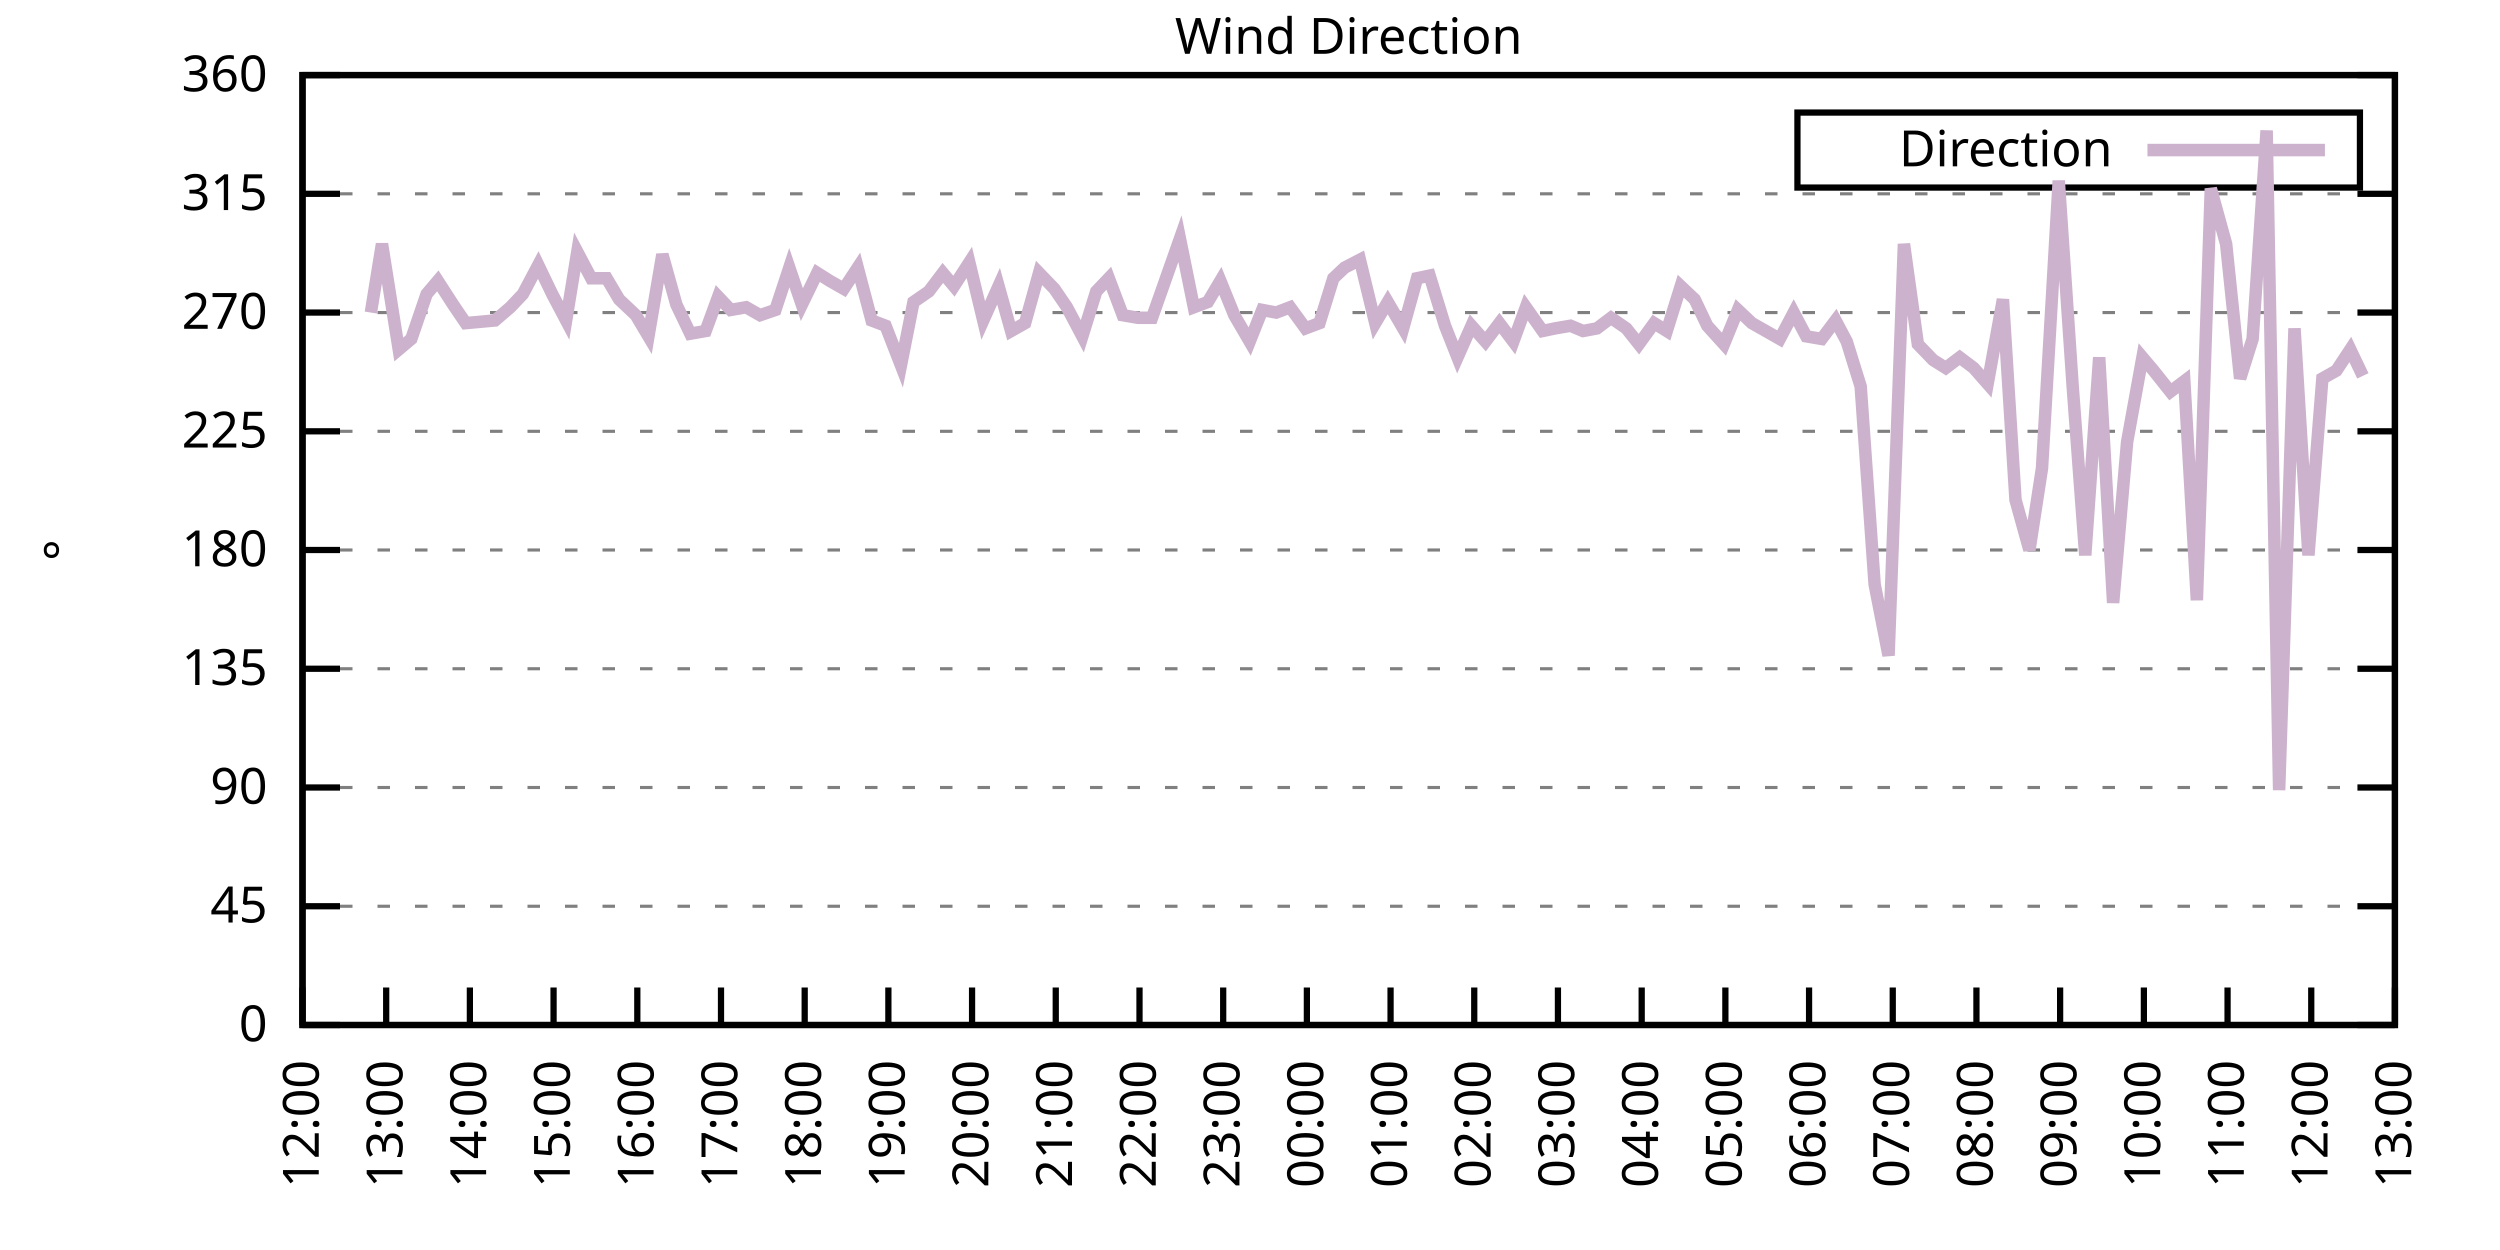
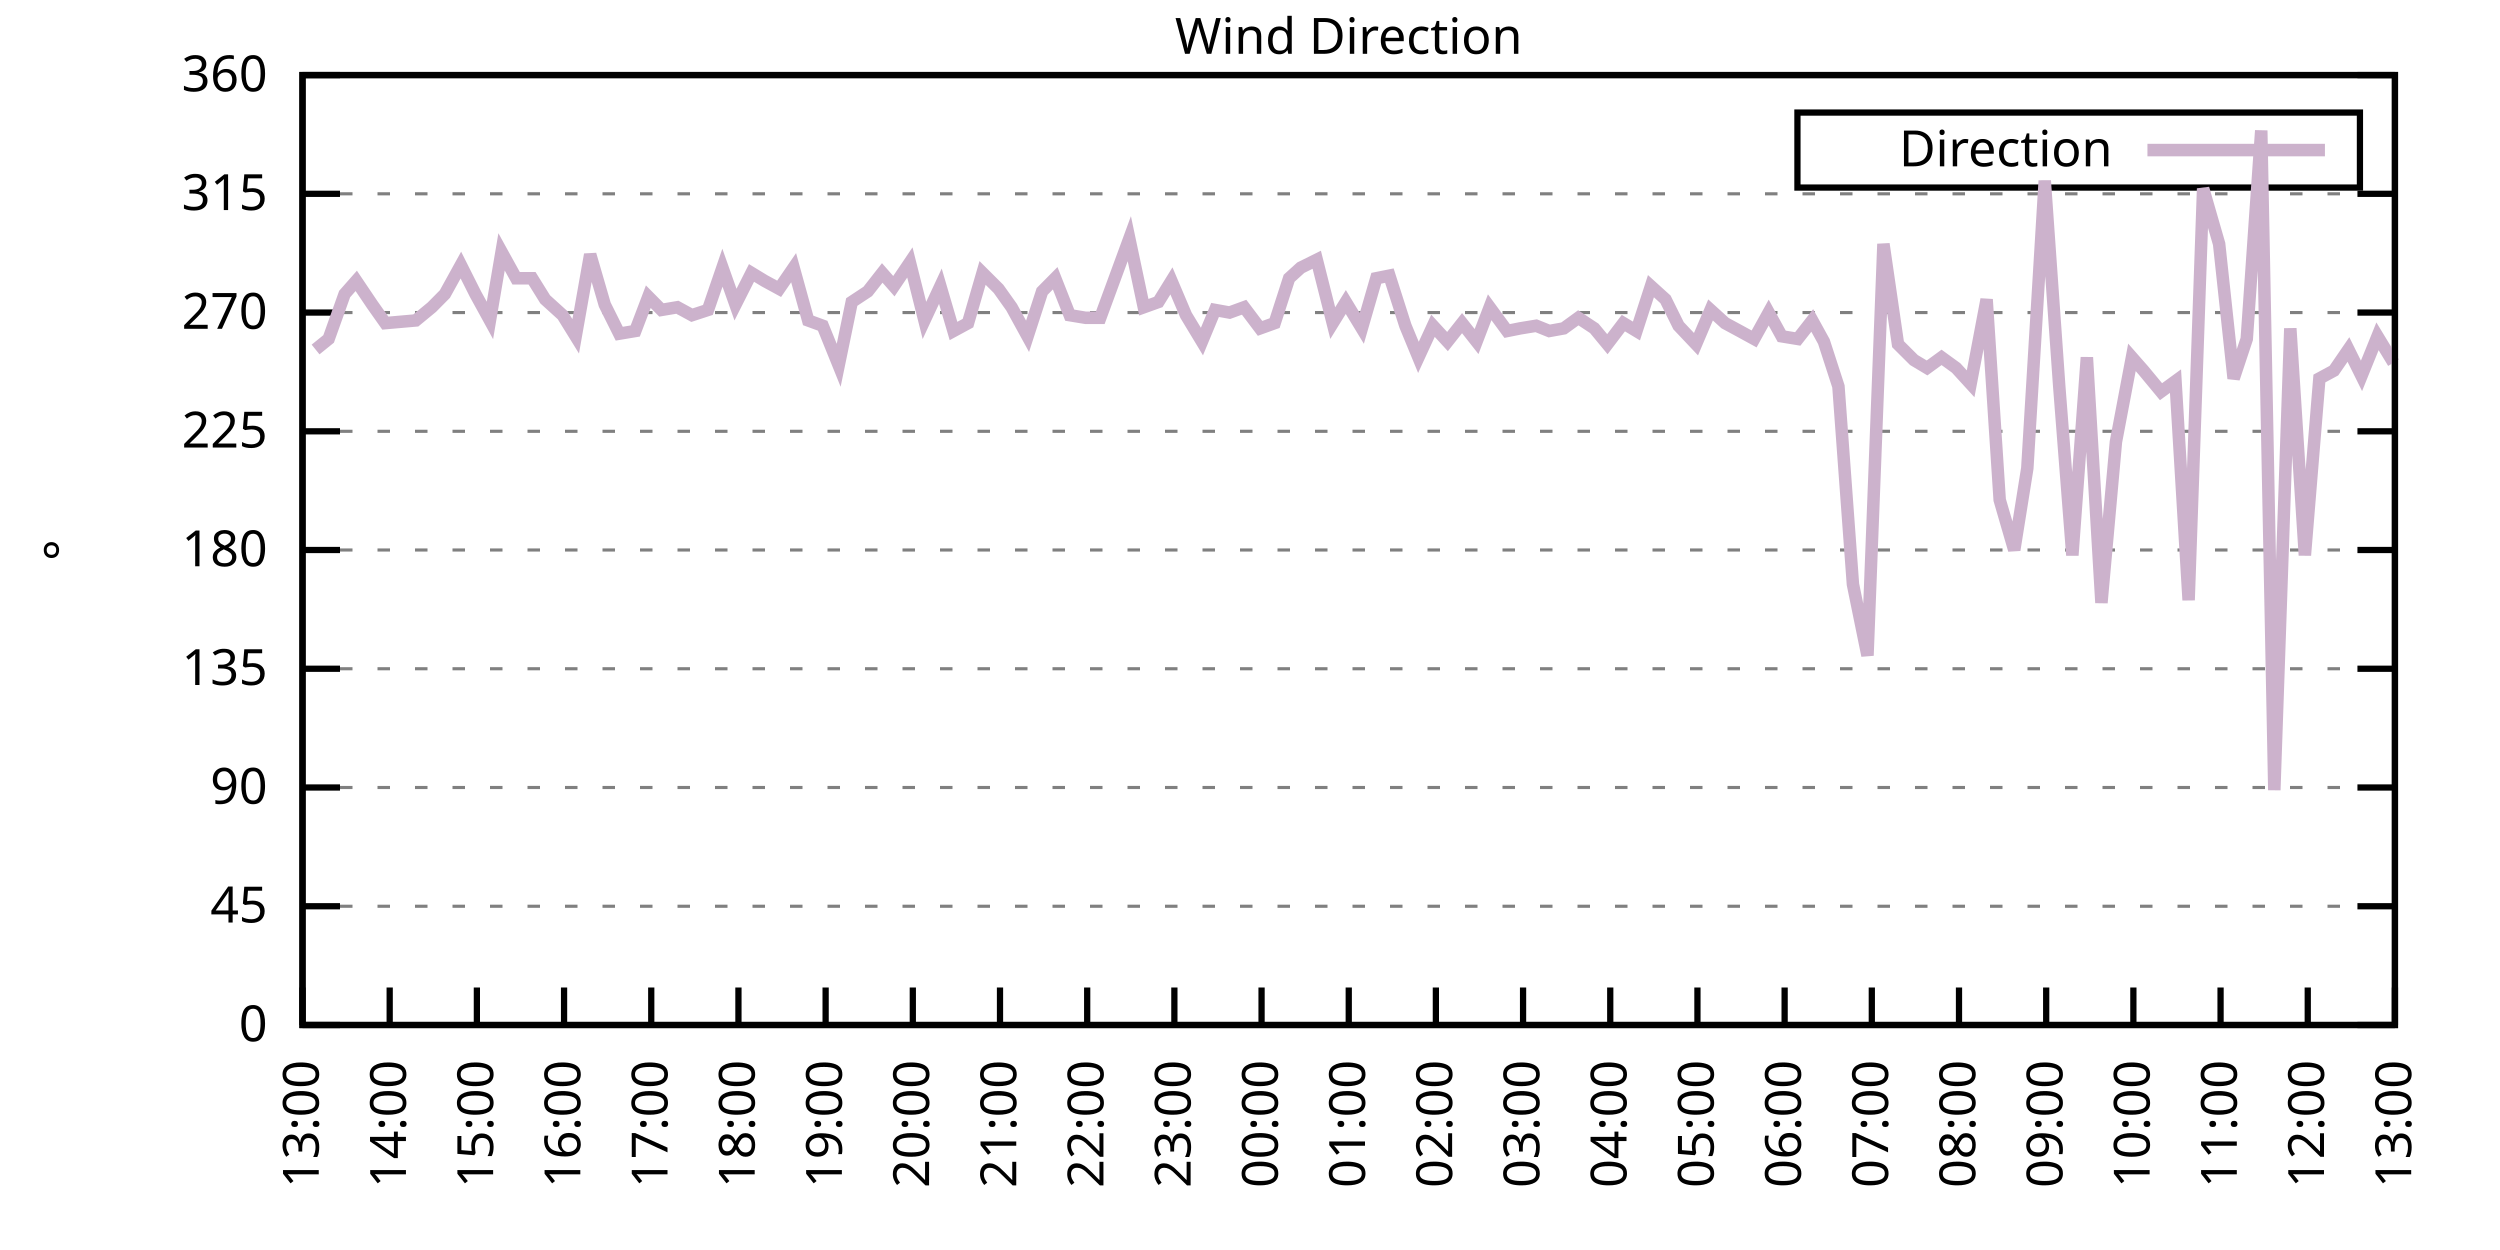
<svg xmlns="http://www.w3.org/2000/svg" xmlns:xlink="http://www.w3.org/1999/xlink" width="400" height="200" viewBox="0 0 400 200">
  <g id="gnuplot_canvas">
    <rect x="0" y="0" width="400" height="200" fill="none" />
    <defs>
      <circle id="gpDot" r="0.5" stroke-width="0.5" stroke="currentColor" />
      <path id="gpPt0" stroke-width="0.333" stroke="currentColor" d="M-1,0 h2 M0,-1 v2" />
      <path id="gpPt1" stroke-width="0.333" stroke="currentColor" d="M-1,-1 L1,1 M1,-1 L-1,1" />
      <path id="gpPt2" stroke-width="0.333" stroke="currentColor" d="M-1,0 L1,0 M0,-1 L0,1 M-1,-1 L1,1 M-1,1 L1,-1" />
      <rect id="gpPt3" stroke-width="0.333" stroke="currentColor" x="-1" y="-1" width="2" height="2" />
      <rect id="gpPt4" stroke-width="0.333" stroke="currentColor" fill="currentColor" x="-1" y="-1" width="2" height="2" />
      <circle id="gpPt5" stroke-width="0.333" stroke="currentColor" cx="0" cy="0" r="1" />
      <use xlink:href="#gpPt5" id="gpPt6" fill="currentColor" stroke="none" />
      <path id="gpPt7" stroke-width="0.333" stroke="currentColor" d="M0,-1.33 L-1.33,0.67 L1.33,0.67 z" />
      <use xlink:href="#gpPt7" id="gpPt8" fill="currentColor" stroke="none" />
      <use xlink:href="#gpPt7" id="gpPt9" stroke="currentColor" transform="rotate(180)" />
      <use xlink:href="#gpPt9" id="gpPt10" fill="currentColor" stroke="none" />
      <use xlink:href="#gpPt3" id="gpPt11" stroke="currentColor" transform="rotate(45)" />
      <use xlink:href="#gpPt11" id="gpPt12" fill="currentColor" stroke="none" />
      <path id="gpPt13" stroke-width="0.333" stroke="currentColor" d="M0,1.330 L1.265,0.411 L0.782,-1.067 L-0.782,-1.076 L-1.265,0.411 z" />
      <use xlink:href="#gpPt13" id="gpPt14" fill="currentColor" stroke="none" />
      <filter id="textbox" filterUnits="objectBoundingBox" x="0" y="0" height="1" width="1">
        <feFlood flood-color="white" flood-opacity="1" result="bgnd" />
        <feComposite in="SourceGraphic" in2="bgnd" operator="atop" />
      </filter>
      <filter id="greybox" filterUnits="objectBoundingBox" x="0" y="0" height="1" width="1">
        <feFlood flood-color="lightgrey" flood-opacity="1" result="grey" />
        <feComposite in="SourceGraphic" in2="grey" operator="atop" />
      </filter>
    </defs>
    <g fill="none" color="white" stroke="currentColor" stroke-width="1.00" stroke-linecap="butt" stroke-linejoin="miter">
</g>
    <g fill="none" color="black" stroke="currentColor" stroke-width="1.00" stroke-linecap="butt" stroke-linejoin="miter">
      <g stroke="none" shape-rendering="crispEdges">
        <polygon fill="rgb(255, 255, 255)" points="48.40,164.00 383.18,164.00 383.18,12.02 48.40,12.02 " />
      </g>
    </g>
    <g fill="none" color="black" stroke="currentColor" stroke-width="1.00" stroke-linecap="butt" stroke-linejoin="miter">
</g>
    <g fill="none" color="black" stroke="black" stroke-width="0.50" stroke-linecap="butt" stroke-linejoin="miter">
</g>
    <g fill="none" color="gray" stroke="currentColor" stroke-width="0.50" stroke-linecap="butt" stroke-linejoin="miter">
      <path stroke="gray" stroke-dasharray="2,4" class="gridline" d="M48.40,164.00 L383.19,164.00  " />
    </g>
    <g fill="none" color="gray" stroke="gray" stroke-width="1.00" stroke-linecap="butt" stroke-linejoin="miter">
</g>
    <g fill="none" color="black" stroke="currentColor" stroke-width="1.00" stroke-linecap="butt" stroke-linejoin="miter">
      <path stroke="black" d="M48.40,164.00 L54.40,164.00 M383.19,164.00 L377.19,164.00  " />
      <g transform="translate(42.80,166.60)" stroke="none" fill="black" font-family="Sans" font-size="8.00" text-anchor="end">
        <text>
          <tspan font-family="Sans"> 0</tspan>
        </text>
      </g>
    </g>
    <g fill="none" color="black" stroke="currentColor" stroke-width="1.00" stroke-linecap="butt" stroke-linejoin="miter">
</g>
    <g fill="none" color="black" stroke="black" stroke-width="0.50" stroke-linecap="butt" stroke-linejoin="miter">
</g>
    <g fill="none" color="gray" stroke="currentColor" stroke-width="0.50" stroke-linecap="butt" stroke-linejoin="miter">
      <path stroke="gray" stroke-dasharray="2,4" class="gridline" d="M48.40,145.00 L383.19,145.00  " />
    </g>
    <g fill="none" color="gray" stroke="gray" stroke-width="1.00" stroke-linecap="butt" stroke-linejoin="miter">
</g>
    <g fill="none" color="black" stroke="currentColor" stroke-width="1.00" stroke-linecap="butt" stroke-linejoin="miter">
      <path stroke="black" d="M48.40,145.00 L54.40,145.00 M383.19,145.00 L377.19,145.00  " />
      <g transform="translate(42.80,147.60)" stroke="none" fill="black" font-family="Sans" font-size="8.00" text-anchor="end">
        <text>
          <tspan font-family="Sans"> 45</tspan>
        </text>
      </g>
    </g>
    <g fill="none" color="black" stroke="currentColor" stroke-width="1.00" stroke-linecap="butt" stroke-linejoin="miter">
</g>
    <g fill="none" color="black" stroke="black" stroke-width="0.50" stroke-linecap="butt" stroke-linejoin="miter">
</g>
    <g fill="none" color="gray" stroke="currentColor" stroke-width="0.50" stroke-linecap="butt" stroke-linejoin="miter">
      <path stroke="gray" stroke-dasharray="2,4" class="gridline" d="M48.40,126.00 L383.19,126.00  " />
    </g>
    <g fill="none" color="gray" stroke="gray" stroke-width="1.00" stroke-linecap="butt" stroke-linejoin="miter">
</g>
    <g fill="none" color="black" stroke="currentColor" stroke-width="1.00" stroke-linecap="butt" stroke-linejoin="miter">
      <path stroke="black" d="M48.40,126.00 L54.40,126.00 M383.19,126.00 L377.19,126.00  " />
      <g transform="translate(42.80,128.60)" stroke="none" fill="black" font-family="Sans" font-size="8.00" text-anchor="end">
        <text>
          <tspan font-family="Sans"> 90</tspan>
        </text>
      </g>
    </g>
    <g fill="none" color="black" stroke="currentColor" stroke-width="1.00" stroke-linecap="butt" stroke-linejoin="miter">
</g>
    <g fill="none" color="black" stroke="black" stroke-width="0.50" stroke-linecap="butt" stroke-linejoin="miter">
</g>
    <g fill="none" color="gray" stroke="currentColor" stroke-width="0.50" stroke-linecap="butt" stroke-linejoin="miter">
      <path stroke="gray" stroke-dasharray="2,4" class="gridline" d="M48.40,107.00 L383.19,107.00  " />
    </g>
    <g fill="none" color="gray" stroke="gray" stroke-width="1.00" stroke-linecap="butt" stroke-linejoin="miter">
</g>
    <g fill="none" color="black" stroke="currentColor" stroke-width="1.00" stroke-linecap="butt" stroke-linejoin="miter">
      <path stroke="black" d="M48.40,107.00 L54.40,107.00 M383.19,107.00 L377.19,107.00  " />
      <g transform="translate(42.80,109.60)" stroke="none" fill="black" font-family="Sans" font-size="8.00" text-anchor="end">
        <text>
          <tspan font-family="Sans"> 135</tspan>
        </text>
      </g>
    </g>
    <g fill="none" color="black" stroke="currentColor" stroke-width="1.00" stroke-linecap="butt" stroke-linejoin="miter">
</g>
    <g fill="none" color="black" stroke="black" stroke-width="0.50" stroke-linecap="butt" stroke-linejoin="miter">
</g>
    <g fill="none" color="gray" stroke="currentColor" stroke-width="0.50" stroke-linecap="butt" stroke-linejoin="miter">
      <path stroke="gray" stroke-dasharray="2,4" class="gridline" d="M48.40,88.00 L383.19,88.00  " />
    </g>
    <g fill="none" color="gray" stroke="gray" stroke-width="1.00" stroke-linecap="butt" stroke-linejoin="miter">
</g>
    <g fill="none" color="black" stroke="currentColor" stroke-width="1.00" stroke-linecap="butt" stroke-linejoin="miter">
      <path stroke="black" d="M48.40,88.00 L54.40,88.00 M383.19,88.00 L377.19,88.00  " />
      <g transform="translate(42.80,90.60)" stroke="none" fill="black" font-family="Sans" font-size="8.00" text-anchor="end">
        <text>
          <tspan font-family="Sans"> 180</tspan>
        </text>
      </g>
    </g>
    <g fill="none" color="black" stroke="currentColor" stroke-width="1.00" stroke-linecap="butt" stroke-linejoin="miter">
</g>
    <g fill="none" color="black" stroke="black" stroke-width="0.50" stroke-linecap="butt" stroke-linejoin="miter">
</g>
    <g fill="none" color="gray" stroke="currentColor" stroke-width="0.50" stroke-linecap="butt" stroke-linejoin="miter">
      <path stroke="gray" stroke-dasharray="2,4" class="gridline" d="M48.40,69.01 L383.19,69.01  " />
    </g>
    <g fill="none" color="gray" stroke="gray" stroke-width="1.00" stroke-linecap="butt" stroke-linejoin="miter">
</g>
    <g fill="none" color="black" stroke="currentColor" stroke-width="1.00" stroke-linecap="butt" stroke-linejoin="miter">
      <path stroke="black" d="M48.40,69.01 L54.40,69.01 M383.19,69.01 L377.19,69.01  " />
      <g transform="translate(42.80,71.61)" stroke="none" fill="black" font-family="Sans" font-size="8.00" text-anchor="end">
        <text>
          <tspan font-family="Sans"> 225</tspan>
        </text>
      </g>
    </g>
    <g fill="none" color="black" stroke="currentColor" stroke-width="1.00" stroke-linecap="butt" stroke-linejoin="miter">
</g>
    <g fill="none" color="black" stroke="black" stroke-width="0.50" stroke-linecap="butt" stroke-linejoin="miter">
</g>
    <g fill="none" color="gray" stroke="currentColor" stroke-width="0.50" stroke-linecap="butt" stroke-linejoin="miter">
      <path stroke="gray" stroke-dasharray="2,4" class="gridline" d="M48.40,50.01 L383.19,50.01  " />
    </g>
    <g fill="none" color="gray" stroke="gray" stroke-width="1.00" stroke-linecap="butt" stroke-linejoin="miter">
</g>
    <g fill="none" color="black" stroke="currentColor" stroke-width="1.00" stroke-linecap="butt" stroke-linejoin="miter">
      <path stroke="black" d="M48.40,50.01 L54.40,50.01 M383.19,50.01 L377.19,50.01  " />
      <g transform="translate(42.80,52.61)" stroke="none" fill="black" font-family="Sans" font-size="8.00" text-anchor="end">
        <text>
          <tspan font-family="Sans"> 270</tspan>
        </text>
      </g>
    </g>
    <g fill="none" color="black" stroke="currentColor" stroke-width="1.00" stroke-linecap="butt" stroke-linejoin="miter">
</g>
    <g fill="none" color="black" stroke="black" stroke-width="0.50" stroke-linecap="butt" stroke-linejoin="miter">
</g>
    <g fill="none" color="gray" stroke="currentColor" stroke-width="0.50" stroke-linecap="butt" stroke-linejoin="miter">
      <path stroke="gray" stroke-dasharray="2,4" class="gridline" d="M48.40,31.01 L383.19,31.01  " />
    </g>
    <g fill="none" color="gray" stroke="gray" stroke-width="1.00" stroke-linecap="butt" stroke-linejoin="miter">
</g>
    <g fill="none" color="black" stroke="currentColor" stroke-width="1.00" stroke-linecap="butt" stroke-linejoin="miter">
      <path stroke="black" d="M48.40,31.01 L54.40,31.01 M383.19,31.01 L377.19,31.01  " />
      <g transform="translate(42.80,33.61)" stroke="none" fill="black" font-family="Sans" font-size="8.00" text-anchor="end">
        <text>
          <tspan font-family="Sans"> 315</tspan>
        </text>
      </g>
    </g>
    <g fill="none" color="black" stroke="currentColor" stroke-width="1.00" stroke-linecap="butt" stroke-linejoin="miter">
</g>
    <g fill="none" color="black" stroke="black" stroke-width="0.50" stroke-linecap="butt" stroke-linejoin="miter">
</g>
    <g fill="none" color="gray" stroke="currentColor" stroke-width="0.50" stroke-linecap="butt" stroke-linejoin="miter">
      <path stroke="gray" stroke-dasharray="2,4" class="gridline" d="M48.40,12.01 L383.19,12.01  " />
    </g>
    <g fill="none" color="gray" stroke="gray" stroke-width="1.00" stroke-linecap="butt" stroke-linejoin="miter">
</g>
    <g fill="none" color="black" stroke="currentColor" stroke-width="1.00" stroke-linecap="butt" stroke-linejoin="miter">
      <path stroke="black" d="M48.40,12.01 L54.40,12.01 M383.19,12.01 L377.19,12.01  " />
      <g transform="translate(42.80,14.61)" stroke="none" fill="black" font-family="Sans" font-size="8.00" text-anchor="end">
        <text>
          <tspan font-family="Sans"> 360</tspan>
        </text>
      </g>
    </g>
    <g fill="none" color="black" stroke="currentColor" stroke-width="1.00" stroke-linecap="butt" stroke-linejoin="miter">
      <path stroke="black" d="M48.40,164.00 L48.40,158.00  " />
      <g transform="translate(51.00,169.60) rotate(270.00)" stroke="none" fill="black" font-family="Sans" font-size="8.00" text-anchor="end">
        <text>
-           <tspan font-family="Sans">12:00</tspan>
-         </text>
-       </g>
-     </g>
-     <g fill="none" color="black" stroke="currentColor" stroke-width="1.00" stroke-linecap="butt" stroke-linejoin="miter">
-       <path stroke="black" d="M61.79,164.00 L61.79,158.00  " />
-       <g transform="translate(64.39,169.60) rotate(270.00)" stroke="none" fill="black" font-family="Sans" font-size="8.00" text-anchor="end">
-         <text>
          <tspan font-family="Sans">13:00</tspan>
        </text>
      </g>
    </g>
    <g fill="none" color="black" stroke="currentColor" stroke-width="1.00" stroke-linecap="butt" stroke-linejoin="miter">
-       <path stroke="black" d="M75.18,164.00 L75.18,158.00  " />
-       <g transform="translate(77.78,169.60) rotate(270.00)" stroke="none" fill="black" font-family="Sans" font-size="8.00" text-anchor="end">
+       <path stroke="black" d="M62.35,164.00 L62.35,158.00  " />
+       <g transform="translate(64.95,169.60) rotate(270.00)" stroke="none" fill="black" font-family="Sans" font-size="8.00" text-anchor="end">
        <text>
          <tspan font-family="Sans">14:00</tspan>
        </text>
      </g>
    </g>
    <g fill="none" color="black" stroke="currentColor" stroke-width="1.00" stroke-linecap="butt" stroke-linejoin="miter">
-       <path stroke="black" d="M88.57,164.00 L88.57,158.00  " />
-       <g transform="translate(91.17,169.60) rotate(270.00)" stroke="none" fill="black" font-family="Sans" font-size="8.00" text-anchor="end">
+       <path stroke="black" d="M76.30,164.00 L76.30,158.00  " />
+       <g transform="translate(78.90,169.60) rotate(270.00)" stroke="none" fill="black" font-family="Sans" font-size="8.00" text-anchor="end">
        <text>
          <tspan font-family="Sans">15:00</tspan>
        </text>
      </g>
    </g>
    <g fill="none" color="black" stroke="currentColor" stroke-width="1.00" stroke-linecap="butt" stroke-linejoin="miter">
-       <path stroke="black" d="M101.97,164.00 L101.97,158.00  " />
-       <g transform="translate(104.57,169.60) rotate(270.00)" stroke="none" fill="black" font-family="Sans" font-size="8.00" text-anchor="end">
+       <path stroke="black" d="M90.25,164.00 L90.25,158.00  " />
+       <g transform="translate(92.85,169.60) rotate(270.00)" stroke="none" fill="black" font-family="Sans" font-size="8.00" text-anchor="end">
        <text>
          <tspan font-family="Sans">16:00</tspan>
        </text>
      </g>
    </g>
    <g fill="none" color="black" stroke="currentColor" stroke-width="1.00" stroke-linecap="butt" stroke-linejoin="miter">
-       <path stroke="black" d="M115.36,164.00 L115.36,158.00  " />
-       <g transform="translate(117.96,169.60) rotate(270.00)" stroke="none" fill="black" font-family="Sans" font-size="8.00" text-anchor="end">
+       <path stroke="black" d="M104.20,164.00 L104.20,158.00  " />
+       <g transform="translate(106.80,169.60) rotate(270.00)" stroke="none" fill="black" font-family="Sans" font-size="8.00" text-anchor="end">
        <text>
          <tspan font-family="Sans">17:00</tspan>
        </text>
      </g>
    </g>
    <g fill="none" color="black" stroke="currentColor" stroke-width="1.00" stroke-linecap="butt" stroke-linejoin="miter">
-       <path stroke="black" d="M128.75,164.00 L128.75,158.00  " />
-       <g transform="translate(131.35,169.60) rotate(270.00)" stroke="none" fill="black" font-family="Sans" font-size="8.00" text-anchor="end">
+       <path stroke="black" d="M118.15,164.00 L118.15,158.00  " />
+       <g transform="translate(120.75,169.60) rotate(270.00)" stroke="none" fill="black" font-family="Sans" font-size="8.00" text-anchor="end">
        <text>
          <tspan font-family="Sans">18:00</tspan>
        </text>
      </g>
    </g>
    <g fill="none" color="black" stroke="currentColor" stroke-width="1.00" stroke-linecap="butt" stroke-linejoin="miter">
-       <path stroke="black" d="M142.14,164.00 L142.14,158.00  " />
-       <g transform="translate(144.74,169.60) rotate(270.00)" stroke="none" fill="black" font-family="Sans" font-size="8.00" text-anchor="end">
+       <path stroke="black" d="M132.10,164.00 L132.10,158.00  " />
+       <g transform="translate(134.70,169.60) rotate(270.00)" stroke="none" fill="black" font-family="Sans" font-size="8.00" text-anchor="end">
        <text>
          <tspan font-family="Sans">19:00</tspan>
        </text>
      </g>
    </g>
    <g fill="none" color="black" stroke="currentColor" stroke-width="1.00" stroke-linecap="butt" stroke-linejoin="miter">
-       <path stroke="black" d="M155.53,164.00 L155.53,158.00  " />
-       <g transform="translate(158.13,169.60) rotate(270.00)" stroke="none" fill="black" font-family="Sans" font-size="8.00" text-anchor="end">
+       <path stroke="black" d="M146.05,164.00 L146.05,158.00  " />
+       <g transform="translate(148.65,169.60) rotate(270.00)" stroke="none" fill="black" font-family="Sans" font-size="8.00" text-anchor="end">
        <text>
          <tspan font-family="Sans">20:00</tspan>
        </text>
      </g>
    </g>
    <g fill="none" color="black" stroke="currentColor" stroke-width="1.00" stroke-linecap="butt" stroke-linejoin="miter">
-       <path stroke="black" d="M168.92,164.00 L168.92,158.00  " />
-       <g transform="translate(171.52,169.60) rotate(270.00)" stroke="none" fill="black" font-family="Sans" font-size="8.00" text-anchor="end">
+       <path stroke="black" d="M160.00,164.00 L160.00,158.00  " />
+       <g transform="translate(162.60,169.60) rotate(270.00)" stroke="none" fill="black" font-family="Sans" font-size="8.00" text-anchor="end">
        <text>
          <tspan font-family="Sans">21:00</tspan>
        </text>
      </g>
    </g>
    <g fill="none" color="black" stroke="currentColor" stroke-width="1.00" stroke-linecap="butt" stroke-linejoin="miter">
-       <path stroke="black" d="M182.32,164.00 L182.32,158.00  " />
-       <g transform="translate(184.92,169.60) rotate(270.00)" stroke="none" fill="black" font-family="Sans" font-size="8.00" text-anchor="end">
+       <path stroke="black" d="M173.95,164.00 L173.95,158.00  " />
+       <g transform="translate(176.55,169.60) rotate(270.00)" stroke="none" fill="black" font-family="Sans" font-size="8.00" text-anchor="end">
        <text>
          <tspan font-family="Sans">22:00</tspan>
        </text>
      </g>
    </g>
    <g fill="none" color="black" stroke="currentColor" stroke-width="1.00" stroke-linecap="butt" stroke-linejoin="miter">
-       <path stroke="black" d="M195.71,164.00 L195.71,158.00  " />
-       <g transform="translate(198.31,169.60) rotate(270.00)" stroke="none" fill="black" font-family="Sans" font-size="8.00" text-anchor="end">
+       <path stroke="black" d="M187.90,164.00 L187.90,158.00  " />
+       <g transform="translate(190.50,169.60) rotate(270.00)" stroke="none" fill="black" font-family="Sans" font-size="8.00" text-anchor="end">
        <text>
          <tspan font-family="Sans">23:00</tspan>
        </text>
      </g>
    </g>
    <g fill="none" color="black" stroke="currentColor" stroke-width="1.00" stroke-linecap="butt" stroke-linejoin="miter">
-       <path stroke="black" d="M209.10,164.00 L209.10,158.00  " />
-       <g transform="translate(211.70,169.60) rotate(270.00)" stroke="none" fill="black" font-family="Sans" font-size="8.00" text-anchor="end">
+       <path stroke="black" d="M201.85,164.00 L201.85,158.00  " />
+       <g transform="translate(204.45,169.60) rotate(270.00)" stroke="none" fill="black" font-family="Sans" font-size="8.00" text-anchor="end">
        <text>
          <tspan font-family="Sans">00:00</tspan>
        </text>
      </g>
    </g>
    <g fill="none" color="black" stroke="currentColor" stroke-width="1.00" stroke-linecap="butt" stroke-linejoin="miter">
-       <path stroke="black" d="M222.49,164.00 L222.49,158.00  " />
-       <g transform="translate(225.09,169.60) rotate(270.00)" stroke="none" fill="black" font-family="Sans" font-size="8.00" text-anchor="end">
+       <path stroke="black" d="M215.80,164.00 L215.80,158.00  " />
+       <g transform="translate(218.40,169.60) rotate(270.00)" stroke="none" fill="black" font-family="Sans" font-size="8.00" text-anchor="end">
        <text>
          <tspan font-family="Sans">01:00</tspan>
        </text>
      </g>
    </g>
    <g fill="none" color="black" stroke="currentColor" stroke-width="1.00" stroke-linecap="butt" stroke-linejoin="miter">
-       <path stroke="black" d="M235.88,164.00 L235.88,158.00  " />
-       <g transform="translate(238.48,169.60) rotate(270.00)" stroke="none" fill="black" font-family="Sans" font-size="8.00" text-anchor="end">
+       <path stroke="black" d="M229.74,164.00 L229.74,158.00  " />
+       <g transform="translate(232.34,169.60) rotate(270.00)" stroke="none" fill="black" font-family="Sans" font-size="8.00" text-anchor="end">
        <text>
          <tspan font-family="Sans">02:00</tspan>
        </text>
      </g>
    </g>
    <g fill="none" color="black" stroke="currentColor" stroke-width="1.00" stroke-linecap="butt" stroke-linejoin="miter">
-       <path stroke="black" d="M249.27,164.00 L249.27,158.00  " />
-       <g transform="translate(251.87,169.60) rotate(270.00)" stroke="none" fill="black" font-family="Sans" font-size="8.00" text-anchor="end">
+       <path stroke="black" d="M243.69,164.00 L243.69,158.00  " />
+       <g transform="translate(246.29,169.60) rotate(270.00)" stroke="none" fill="black" font-family="Sans" font-size="8.00" text-anchor="end">
        <text>
          <tspan font-family="Sans">03:00</tspan>
        </text>
      </g>
    </g>
    <g fill="none" color="black" stroke="currentColor" stroke-width="1.00" stroke-linecap="butt" stroke-linejoin="miter">
-       <path stroke="black" d="M262.67,164.00 L262.67,158.00  " />
-       <g transform="translate(265.27,169.60) rotate(270.00)" stroke="none" fill="black" font-family="Sans" font-size="8.00" text-anchor="end">
+       <path stroke="black" d="M257.64,164.00 L257.64,158.00  " />
+       <g transform="translate(260.24,169.60) rotate(270.00)" stroke="none" fill="black" font-family="Sans" font-size="8.00" text-anchor="end">
        <text>
          <tspan font-family="Sans">04:00</tspan>
        </text>
      </g>
    </g>
    <g fill="none" color="black" stroke="currentColor" stroke-width="1.00" stroke-linecap="butt" stroke-linejoin="miter">
-       <path stroke="black" d="M276.06,164.00 L276.06,158.00  " />
-       <g transform="translate(278.66,169.60) rotate(270.00)" stroke="none" fill="black" font-family="Sans" font-size="8.00" text-anchor="end">
+       <path stroke="black" d="M271.59,164.00 L271.59,158.00  " />
+       <g transform="translate(274.19,169.60) rotate(270.00)" stroke="none" fill="black" font-family="Sans" font-size="8.00" text-anchor="end">
        <text>
          <tspan font-family="Sans">05:00</tspan>
        </text>
      </g>
    </g>
    <g fill="none" color="black" stroke="currentColor" stroke-width="1.00" stroke-linecap="butt" stroke-linejoin="miter">
-       <path stroke="black" d="M289.45,164.00 L289.45,158.00  " />
-       <g transform="translate(292.05,169.60) rotate(270.00)" stroke="none" fill="black" font-family="Sans" font-size="8.00" text-anchor="end">
+       <path stroke="black" d="M285.54,164.00 L285.54,158.00  " />
+       <g transform="translate(288.14,169.60) rotate(270.00)" stroke="none" fill="black" font-family="Sans" font-size="8.00" text-anchor="end">
        <text>
          <tspan font-family="Sans">06:00</tspan>
        </text>
      </g>
    </g>
    <g fill="none" color="black" stroke="currentColor" stroke-width="1.00" stroke-linecap="butt" stroke-linejoin="miter">
-       <path stroke="black" d="M302.84,164.00 L302.84,158.00  " />
-       <g transform="translate(305.44,169.60) rotate(270.00)" stroke="none" fill="black" font-family="Sans" font-size="8.00" text-anchor="end">
+       <path stroke="black" d="M299.49,164.00 L299.49,158.00  " />
+       <g transform="translate(302.09,169.60) rotate(270.00)" stroke="none" fill="black" font-family="Sans" font-size="8.00" text-anchor="end">
        <text>
          <tspan font-family="Sans">07:00</tspan>
        </text>
      </g>
    </g>
    <g fill="none" color="black" stroke="currentColor" stroke-width="1.00" stroke-linecap="butt" stroke-linejoin="miter">
-       <path stroke="black" d="M316.23,164.00 L316.23,158.00  " />
-       <g transform="translate(318.83,169.60) rotate(270.00)" stroke="none" fill="black" font-family="Sans" font-size="8.00" text-anchor="end">
+       <path stroke="black" d="M313.44,164.00 L313.44,158.00  " />
+       <g transform="translate(316.04,169.60) rotate(270.00)" stroke="none" fill="black" font-family="Sans" font-size="8.00" text-anchor="end">
        <text>
          <tspan font-family="Sans">08:00</tspan>
        </text>
      </g>
    </g>
    <g fill="none" color="black" stroke="currentColor" stroke-width="1.00" stroke-linecap="butt" stroke-linejoin="miter">
-       <path stroke="black" d="M329.62,164.00 L329.62,158.00  " />
-       <g transform="translate(332.22,169.60) rotate(270.00)" stroke="none" fill="black" font-family="Sans" font-size="8.00" text-anchor="end">
+       <path stroke="black" d="M327.39,164.00 L327.39,158.00  " />
+       <g transform="translate(329.99,169.60) rotate(270.00)" stroke="none" fill="black" font-family="Sans" font-size="8.00" text-anchor="end">
        <text>
          <tspan font-family="Sans">09:00</tspan>
        </text>
      </g>
    </g>
    <g fill="none" color="black" stroke="currentColor" stroke-width="1.00" stroke-linecap="butt" stroke-linejoin="miter">
-       <path stroke="black" d="M343.02,164.00 L343.02,158.00  " />
-       <g transform="translate(345.62,169.60) rotate(270.00)" stroke="none" fill="black" font-family="Sans" font-size="8.00" text-anchor="end">
+       <path stroke="black" d="M341.34,164.00 L341.34,158.00  " />
+       <g transform="translate(343.94,169.60) rotate(270.00)" stroke="none" fill="black" font-family="Sans" font-size="8.00" text-anchor="end">
        <text>
          <tspan font-family="Sans">10:00</tspan>
        </text>
      </g>
    </g>
    <g fill="none" color="black" stroke="currentColor" stroke-width="1.00" stroke-linecap="butt" stroke-linejoin="miter">
-       <path stroke="black" d="M356.41,164.00 L356.41,158.00  " />
-       <g transform="translate(359.01,169.60) rotate(270.00)" stroke="none" fill="black" font-family="Sans" font-size="8.00" text-anchor="end">
+       <path stroke="black" d="M355.29,164.00 L355.29,158.00  " />
+       <g transform="translate(357.89,169.60) rotate(270.00)" stroke="none" fill="black" font-family="Sans" font-size="8.00" text-anchor="end">
        <text>
          <tspan font-family="Sans">11:00</tspan>
        </text>
      </g>
    </g>
    <g fill="none" color="black" stroke="currentColor" stroke-width="1.00" stroke-linecap="butt" stroke-linejoin="miter">
-       <path stroke="black" d="M369.80,164.00 L369.80,158.00  " />
-       <g transform="translate(372.40,169.60) rotate(270.00)" stroke="none" fill="black" font-family="Sans" font-size="8.00" text-anchor="end">
+       <path stroke="black" d="M369.24,164.00 L369.24,158.00  " />
+       <g transform="translate(371.84,169.60) rotate(270.00)" stroke="none" fill="black" font-family="Sans" font-size="8.00" text-anchor="end">
        <text>
          <tspan font-family="Sans">12:00</tspan>
        </text>
      </g>
    </g>
    <g fill="none" color="black" stroke="currentColor" stroke-width="1.00" stroke-linecap="butt" stroke-linejoin="miter">
      <path stroke="black" d="M383.19,164.00 L383.19,158.00  " />
      <g transform="translate(385.79,169.60) rotate(270.00)" stroke="none" fill="black" font-family="Sans" font-size="8.00" text-anchor="end">
        <text>
          <tspan font-family="Sans">13:00</tspan>
        </text>
      </g>
    </g>
    <g fill="none" color="black" stroke="currentColor" stroke-width="1.00" stroke-linecap="butt" stroke-linejoin="miter">
</g>
    <g fill="none" color="black" stroke="currentColor" stroke-width="1.00" stroke-linecap="butt" stroke-linejoin="miter">
      <path stroke="black" d="M48.40,12.01 L48.40,164.00 L383.19,164.00 L383.19,12.01 L48.40,12.01 Z  " />
    </g>
    <g fill="none" color="black" stroke="currentColor" stroke-width="1.00" stroke-linecap="butt" stroke-linejoin="miter">
</g>
    <g fill="none" color="black" stroke="currentColor" stroke-width="1.00" stroke-linecap="butt" stroke-linejoin="miter">
      <path stroke="black" d="M287.59,30.01 L287.59,18.01 L377.59,18.01 L377.59,30.01 L287.59,30.01 Z  " />
    </g>
    <g id="Wind_direction_plot_1">
      <g fill="none" color="white" stroke="black" stroke-width="2.00" stroke-linecap="butt" stroke-linejoin="miter">
</g>
      <g fill="none" color="black" stroke="currentColor" stroke-width="2.00" stroke-linecap="butt" stroke-linejoin="miter">
        <g transform="translate(337.99,26.61)" stroke="none" fill="black" font-family="Sans" font-size="8.00" text-anchor="end">
          <text>
            <tspan font-family="Sans">Direction</tspan>
          </text>
        </g>
      </g>
      <g fill="none" color="black" stroke="currentColor" stroke-width="2.00" stroke-linecap="butt" stroke-linejoin="miter">
-         <path stroke="rgb(204, 178, 204)" d="M343.59,24.01 L371.99,24.01 M59.34,50.01 L61.12,39.03 L63.80,55.92 L65.81,54.23 L68.26,47.05 L70.05,44.94   L72.50,48.74 L74.51,51.70 L79.20,51.27 L81.66,49.16 L83.66,47.05 L86.12,42.41 L88.35,47.05 L90.58,51.27   L92.37,40.30 L94.60,44.52 L97.06,44.52 L99.06,47.90 L101.74,50.43 L103.75,53.81 L105.98,40.72 L108.22,48.74   L110.45,53.39 L112.90,52.96 L114.91,47.47 L116.92,49.59 L119.38,49.16 L121.61,50.43 L124.06,49.59 L126.29,42.83   L128.30,48.74 L130.76,43.67 L132.77,44.94 L135.00,46.21 L137.23,42.83 L139.46,51.27 L141.69,52.12 L144.15,58.45   L146.16,48.32 L148.61,46.63 L150.85,43.67 L152.63,45.79 L155.09,41.99 L157.32,51.27 L159.77,45.79 L161.78,52.96   L164.01,51.70 L166.25,43.67 L168.70,46.21 L170.71,49.16 L173.17,53.81 L175.40,46.63 L177.41,44.52 L179.64,50.43   L182.09,50.85 L184.32,50.85 L186.11,45.79 L188.79,38.19 L191.02,49.16 L193.25,48.32 L195.26,44.94 L197.49,50.43   L199.95,54.65 L201.96,49.59 L204.19,50.01 L206.42,49.16 L208.88,52.54 L211.11,51.70 L213.34,44.52 L215.13,42.83   L217.58,41.56 L220.04,51.70 L222.04,48.32 L224.50,52.54 L226.73,44.52 L228.74,44.10 L231.20,52.12 L233.20,57.18   L235.44,52.12 L237.67,54.65 L239.90,51.70 L242.13,54.65 L244.14,49.16 L246.82,52.96 L248.83,52.54 L251.28,52.12   L253.29,52.96 L255.52,52.54 L257.76,50.85 L260.21,52.54 L262.22,55.07 L264.67,51.70 L266.68,52.96 L268.92,45.79   L271.15,47.90 L273.16,52.12 L275.83,55.07 L278.07,49.59 L280.30,51.70 L282.53,52.96 L284.76,54.23 L286.99,50.01   L289.00,53.81 L291.46,54.23 L293.69,51.27 L295.48,54.65 L297.71,61.83 L299.94,93.49 L302.17,104.89 L304.63,39.03   L306.86,55.07 L309.31,57.61 L311.32,58.87 L313.55,57.18 L315.79,58.87 L318.02,61.41 L320.47,47.90 L322.48,79.98   L324.71,88.00 L326.72,74.92 L329.40,28.90 L331.63,61.83 L333.64,88.85 L335.87,57.18 L338.10,96.45 L340.34,70.70   L342.79,57.18 L344.58,59.30 L347.26,62.67 L349.49,60.98 L351.50,96.03 L353.73,30.16 L356.18,39.03 L358.42,60.56   L360.42,54.23 L362.66,20.88 L364.66,126.42 L367.12,52.54 L369.35,88.85 L371.58,60.56 L373.82,59.30 L376.05,55.92   L378.06,60.14  " />
+         <path stroke="rgb(204, 178, 204)" d="M343.59,24.01 L371.99,24.01 M50.49,55.92 L52.58,54.23 L55.14,47.05 L57.00,44.94 L59.56,48.74 L61.65,51.70   L66.53,51.27 L69.09,49.16 L71.18,47.05 L73.74,42.41 L76.07,47.05 L78.39,51.27 L80.25,40.30 L82.58,44.52   L85.13,44.52 L87.23,47.90 L90.02,50.43 L92.11,53.81 L94.43,40.72 L96.76,48.74 L99.08,53.39 L101.64,52.96   L103.73,47.47 L105.83,49.59 L108.38,49.16 L110.71,50.43 L113.27,49.59 L115.59,42.83 L117.68,48.74 L120.24,43.67   L122.33,44.94 L124.66,46.21 L126.98,42.83 L129.31,51.27 L131.63,52.12 L134.19,58.45 L136.28,48.32 L138.84,46.63   L141.16,43.67 L143.02,45.79 L145.58,41.99 L147.91,51.27 L150.46,45.79 L152.56,52.96 L154.88,51.70 L157.21,43.67   L159.76,46.21 L161.86,49.16 L164.41,53.81 L166.74,46.63 L168.83,44.52 L171.16,50.43 L173.71,50.85 L176.04,50.85   L177.90,45.79 L180.69,38.19 L183.01,49.16 L185.34,48.32 L187.43,44.94 L189.76,50.43 L192.31,54.65 L194.41,49.59   L196.73,50.01 L199.06,49.16 L201.61,52.54 L203.94,51.70 L206.26,44.52 L208.12,42.83 L210.68,41.56 L213.24,51.70   L215.33,48.32 L217.89,52.54 L220.21,44.52 L222.30,44.10 L224.86,52.12 L226.95,57.18 L229.28,52.12 L231.60,54.65   L233.93,51.70 L236.25,54.65 L238.35,49.16 L241.14,52.96 L243.23,52.54 L245.79,52.12 L247.88,52.96 L250.20,52.54   L252.53,50.85 L255.09,52.54 L257.18,55.07 L259.74,51.70 L261.83,52.96 L264.15,45.79 L266.48,47.90 L268.57,52.12   L271.36,55.07 L273.69,49.59 L276.01,51.70 L278.34,52.96 L280.66,54.23 L282.99,50.01 L285.08,53.81 L287.64,54.23   L289.96,51.27 L291.82,54.65 L294.15,61.83 L296.47,93.49 L298.80,104.89 L301.35,39.03 L303.68,55.07 L306.23,57.61   L308.33,58.87 L310.65,57.18 L312.98,58.87 L315.30,61.41 L317.86,47.90 L319.95,79.98 L322.28,88.00 L324.37,74.92   L327.16,28.90 L329.48,61.83 L331.58,88.85 L333.90,57.18 L336.23,96.45 L338.55,70.70 L341.11,57.18 L342.97,59.30   L345.76,62.67 L348.08,60.98 L350.18,96.03 L352.50,30.16 L355.06,39.03 L357.38,60.56 L359.48,54.23 L361.80,20.88   L363.89,126.42 L366.45,52.54 L368.78,88.85 L371.10,60.56 L373.43,59.30 L375.75,55.92 L377.84,60.14 L380.40,53.81   L382.96,58.03  " />
      </g>
    </g>
    <g fill="none" color="black" stroke="currentColor" stroke-width="2.00" stroke-linecap="butt" stroke-linejoin="miter">
</g>
    <g fill="none" color="black" stroke="black" stroke-width="1.00" stroke-linecap="butt" stroke-linejoin="miter">
</g>
    <g fill="none" color="black" stroke="currentColor" stroke-width="1.00" stroke-linecap="butt" stroke-linejoin="miter">
      <path stroke="black" d="M48.40,12.01 L48.40,164.00 L383.19,164.00 L383.19,12.01 L48.40,12.01 Z  " />
      <g transform="translate(12.80,88.01) rotate(270.00)" stroke="none" fill="black" font-family="Sans" font-size="8.00" text-anchor="middle">
        <text>
          <tspan font-family="Sans">°</tspan>
        </text>
      </g>
    </g>
    <g fill="none" color="black" stroke="currentColor" stroke-width="1.00" stroke-linecap="butt" stroke-linejoin="miter">
</g>
    <g fill="none" color="black" stroke="currentColor" stroke-width="1.00" stroke-linecap="butt" stroke-linejoin="miter">
      <g transform="translate(215.79,8.61)" stroke="none" fill="black" font-family="Sans" font-size="8.00" text-anchor="middle">
        <text>
          <tspan font-family="Sans">Wind Direction</tspan>
        </text>
      </g>
    </g>
    <g fill="none" color="black" stroke="currentColor" stroke-width="1.00" stroke-linecap="butt" stroke-linejoin="miter">
</g>
  </g>
</svg>
